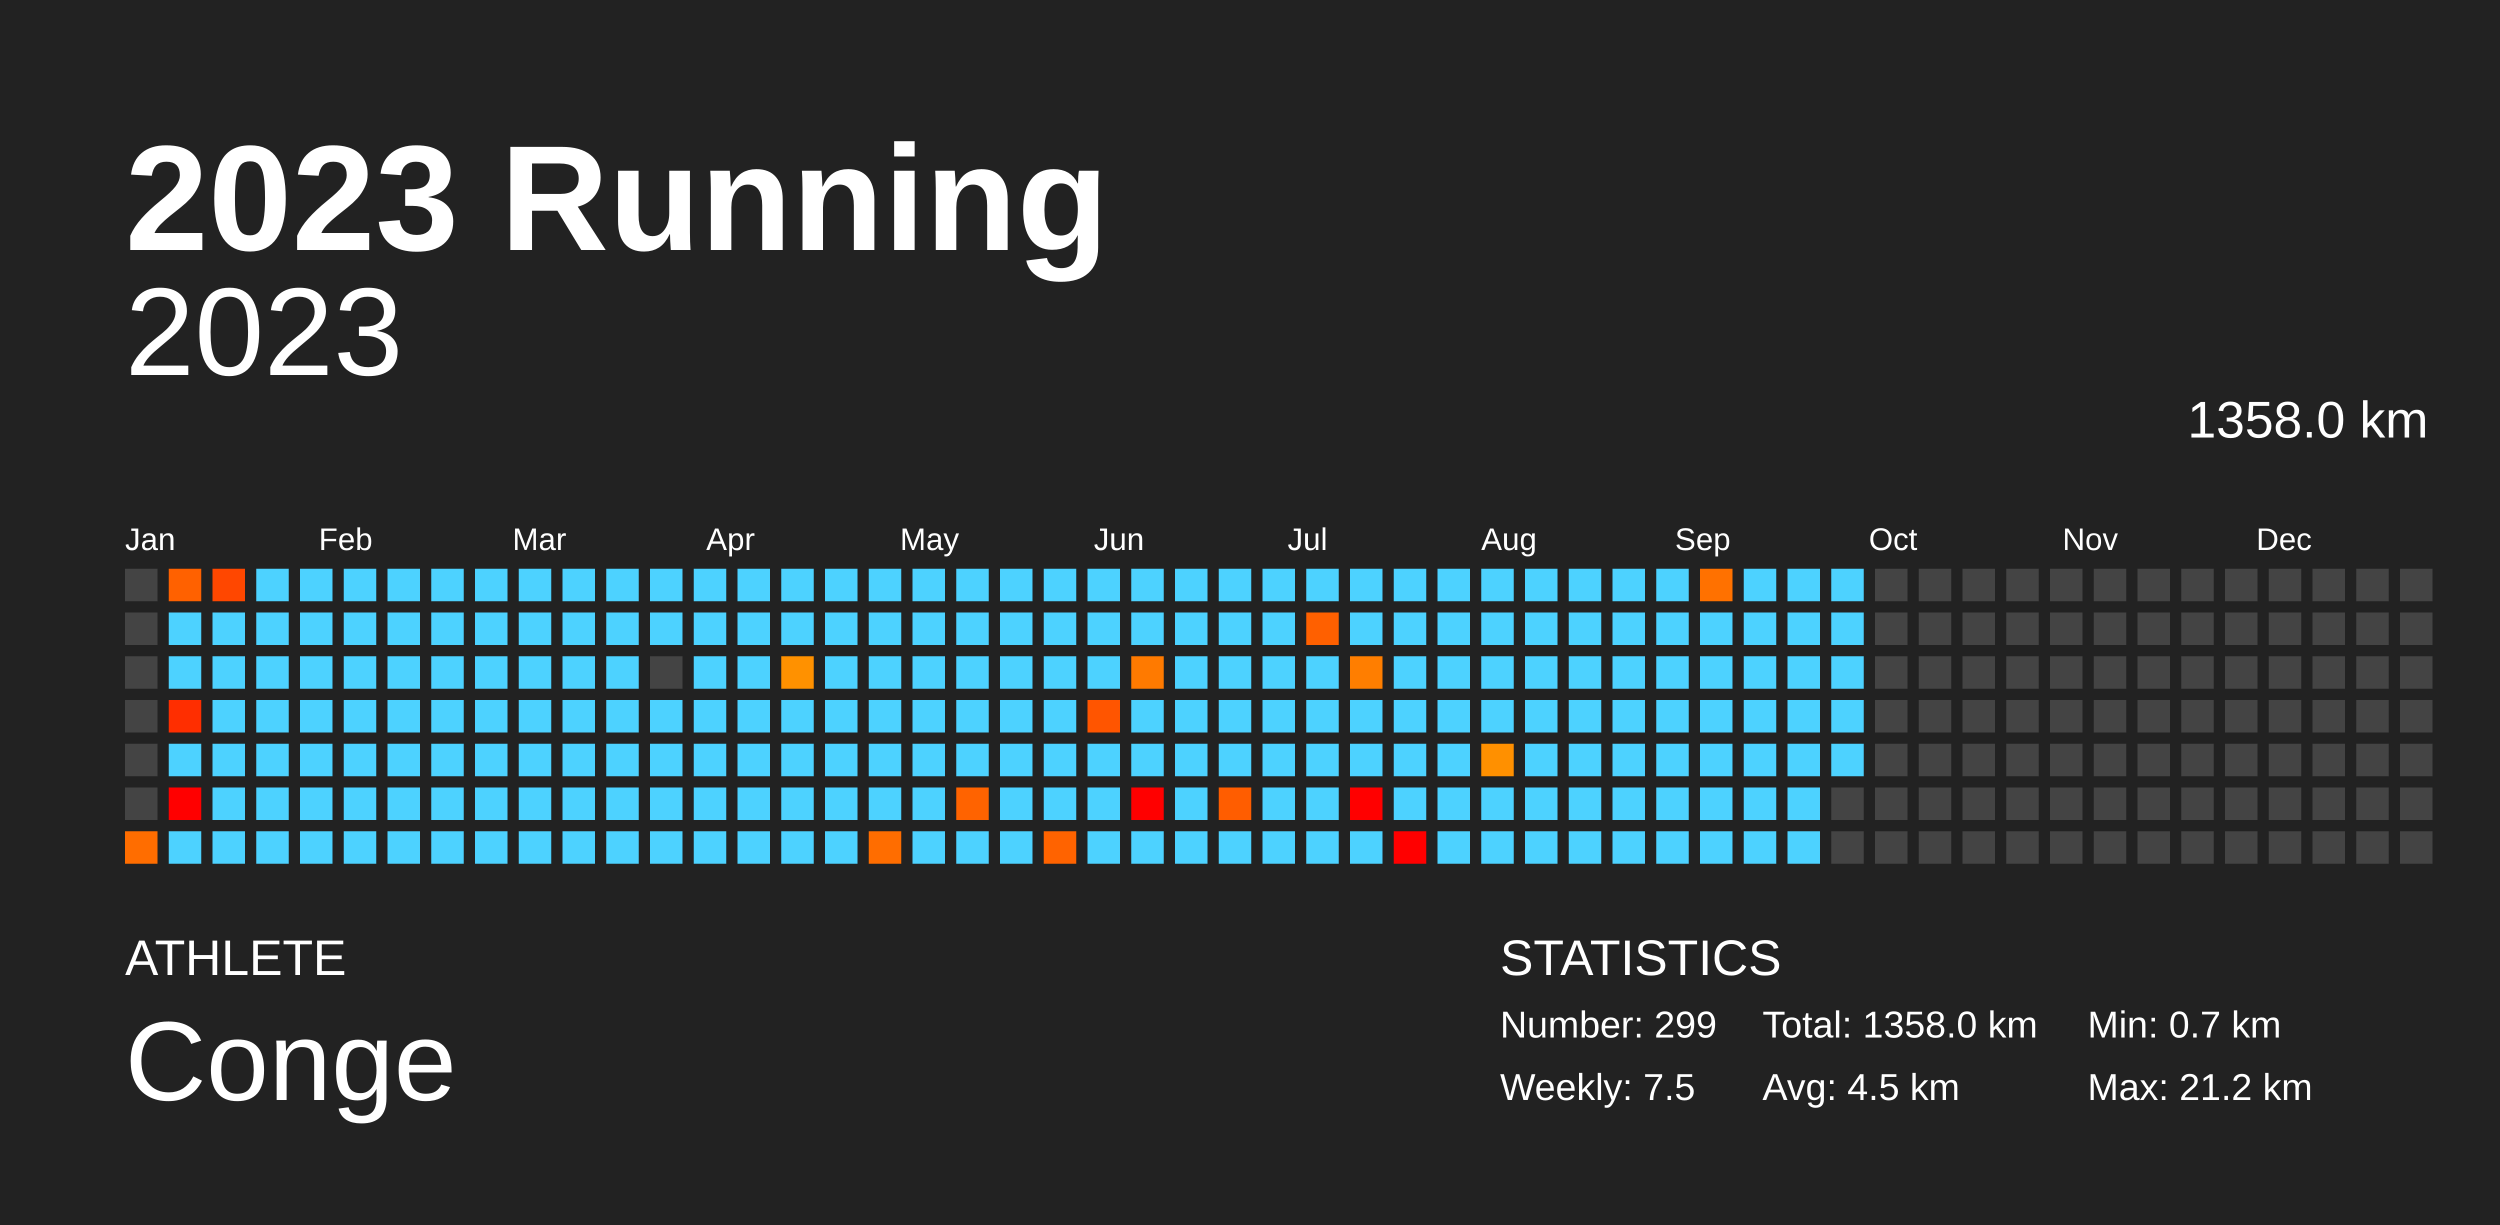
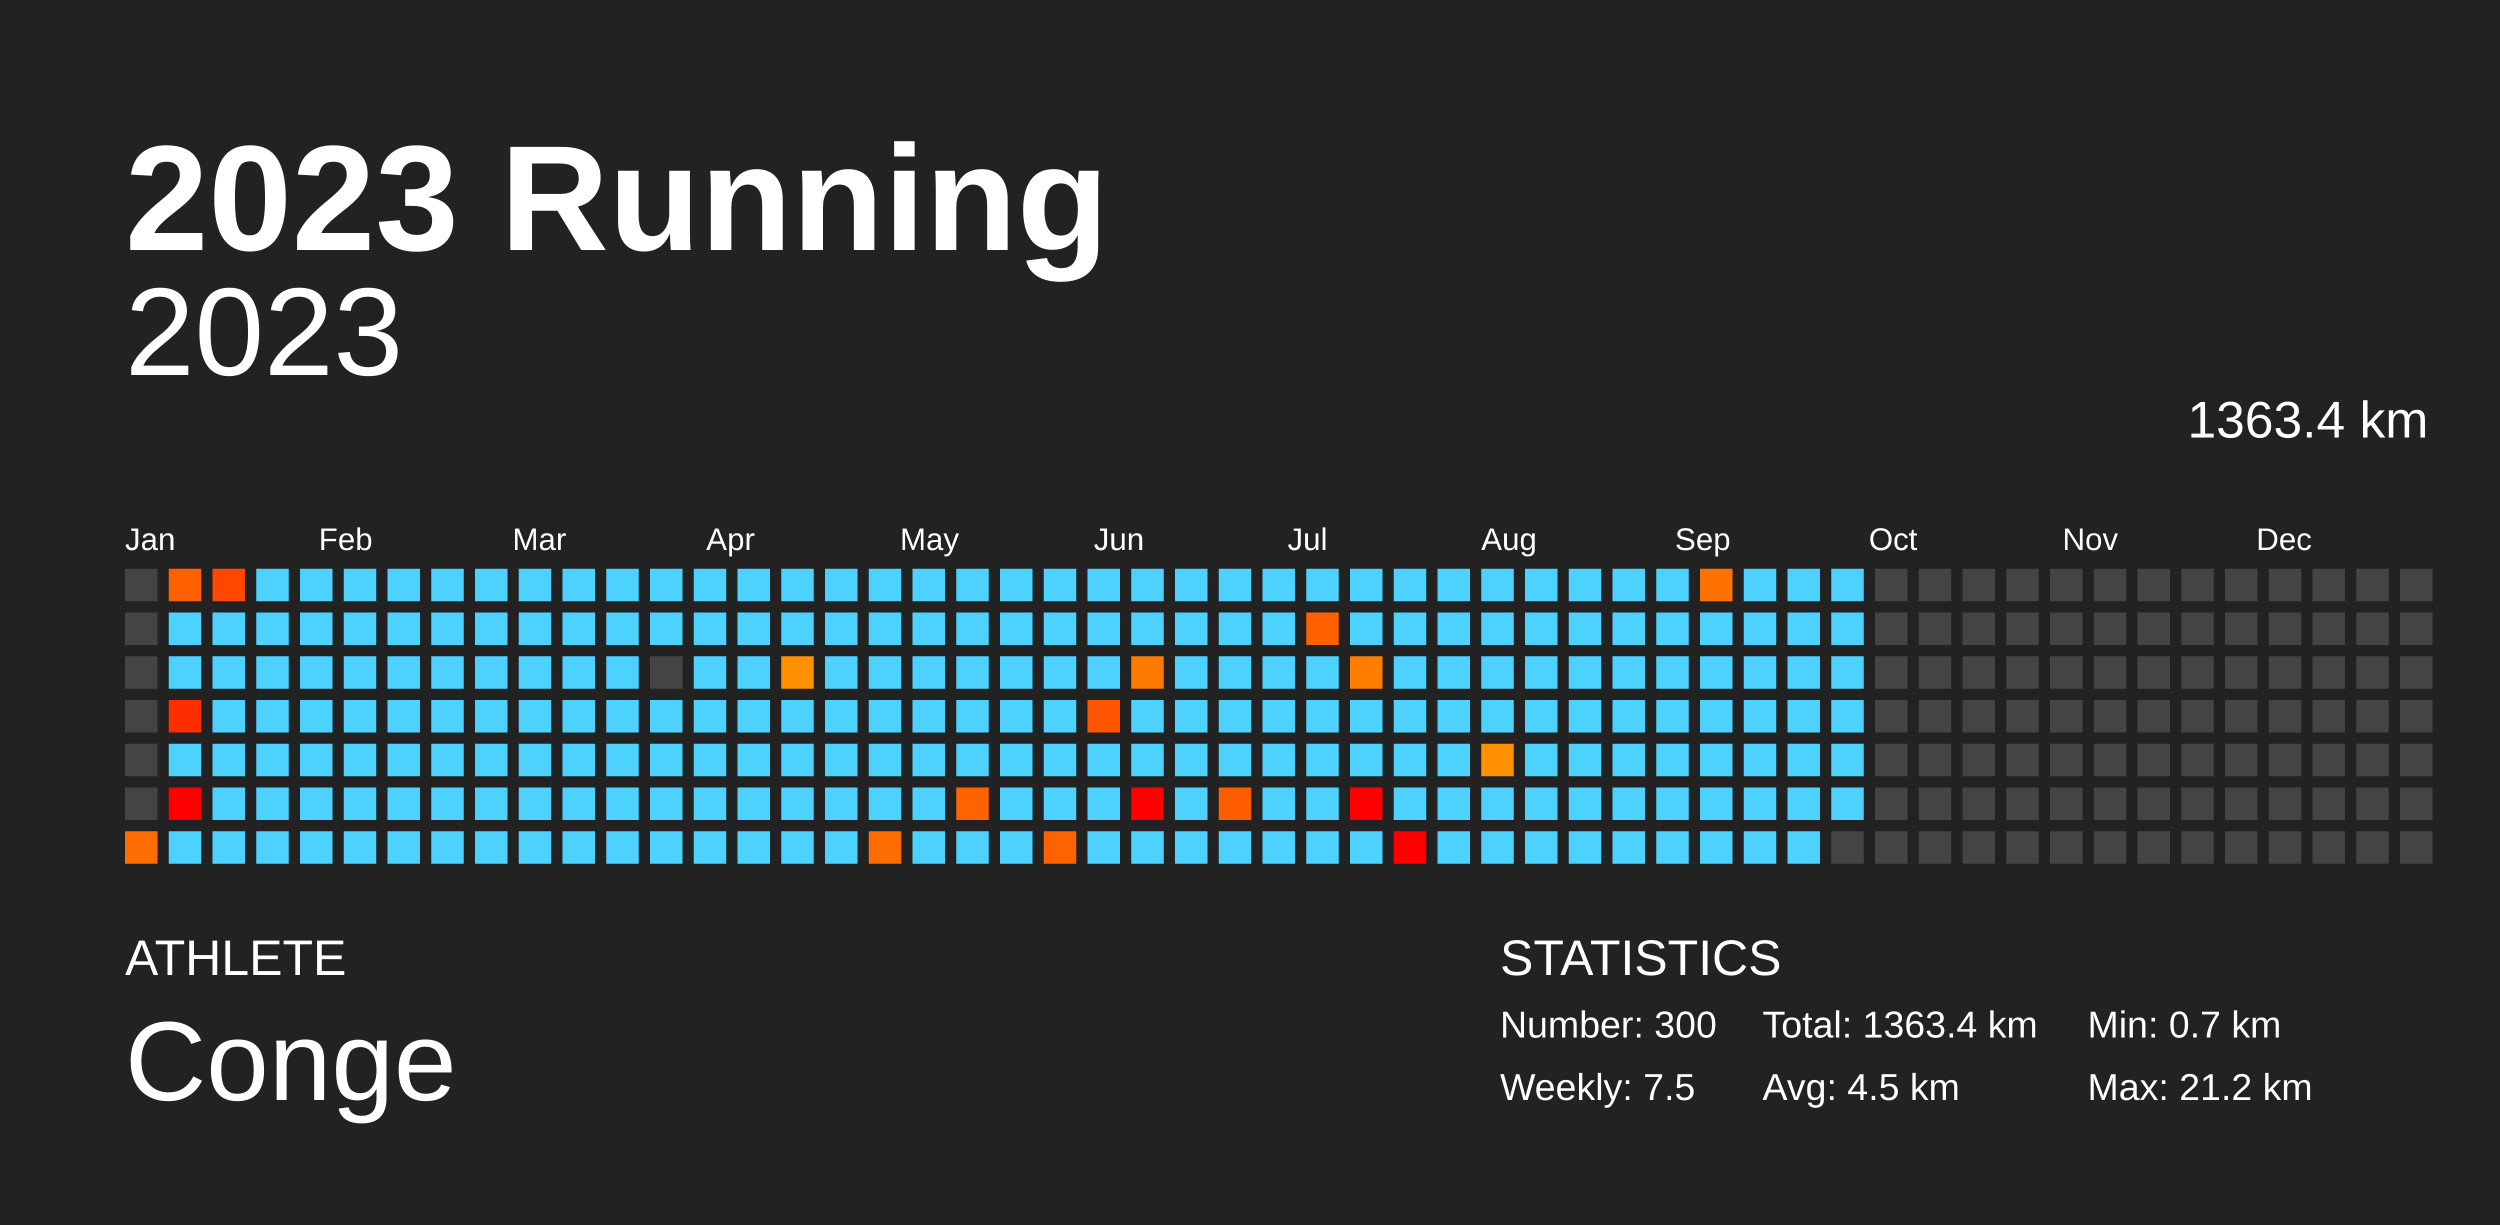
<svg xmlns="http://www.w3.org/2000/svg" baseProfile="full" height="98mm" version="1.1" viewBox="0,0,200,98" width="200mm">
  <defs />
  <rect fill="#222222" height="98" width="200" x="0" y="0" />
  <text fill="#FFFFFF" style="font-size:12px; font-family:Arial; font-weight:bold;" x="10" y="20">2023 Running</text>
  <text fill="#FFFFFF" style="font-size:4px; font-family:Arial" x="10" y="78">ATHLETE</text>
  <text fill="#FFFFFF" style="font-size:9px; font-family:Arial" x="10" y="88">Conge</text>
  <text fill="#FFFFFF" style="font-size:4px; font-family:Arial" x="120" y="78">STATISTICS</text>
-   <text fill="#FFFFFF" style="font-size:3px; font-family:Arial" x="120" y="83">Number: 299</text>
+   <text fill="#FFFFFF" style="font-size:3px; font-family:Arial" x="120" y="83">Number: 300</text>
  <text fill="#FFFFFF" style="font-size:3px; font-family:Arial" x="120" y="88">Weekly: 7.5</text>
-   <text fill="#FFFFFF" style="font-size:3px; font-family:Arial" x="141" y="83">Total: 1358.0 km</text>
+   <text fill="#FFFFFF" style="font-size:3px; font-family:Arial" x="141" y="83">Total: 1363.4 km</text>
  <text fill="#FFFFFF" style="font-size:3px; font-family:Arial" x="141" y="88">Avg: 4.5 km</text>
  <text fill="#FFFFFF" style="font-size:3px; font-family:Arial" x="167" y="83">Min: 0.7 km</text>
  <text fill="#FFFFFF" style="font-size:3px; font-family:Arial" x="167" y="88">Max: 21.2 km</text>
  <text alignment-baseline="hanging" fill="#FFFFFF" style="font-size:10.0px; font-family:Arial;" x="10" y="30">2023</text>
-   <text alignment-baseline="hanging" fill="#FFFFFF" style="font-size:4.125px; font-family:Arial;" x="175" y="35">1358.0 km</text>
+   <text alignment-baseline="hanging" fill="#FFFFFF" style="font-size:4.125px; font-family:Arial;" x="175" y="35">1363.4 km</text>
  <text fill="#FFFFFF" style="font-size:2.5px; font-family:Arial" x="10.0" y="44">Jan</text>
  <text fill="#FFFFFF" style="font-size:2.5px; font-family:Arial" x="25.5" y="44">Feb</text>
  <text fill="#FFFFFF" style="font-size:2.5px; font-family:Arial" x="41.0" y="44">Mar</text>
  <text fill="#FFFFFF" style="font-size:2.5px; font-family:Arial" x="56.5" y="44">Apr</text>
  <text fill="#FFFFFF" style="font-size:2.5px; font-family:Arial" x="72.0" y="44">May</text>
  <text fill="#FFFFFF" style="font-size:2.5px; font-family:Arial" x="87.5" y="44">Jun</text>
  <text fill="#FFFFFF" style="font-size:2.5px; font-family:Arial" x="103.0" y="44">Jul</text>
  <text fill="#FFFFFF" style="font-size:2.5px; font-family:Arial" x="118.5" y="44">Aug</text>
  <text fill="#FFFFFF" style="font-size:2.5px; font-family:Arial" x="134.0" y="44">Sep</text>
  <text fill="#FFFFFF" style="font-size:2.5px; font-family:Arial" x="149.5" y="44">Oct</text>
  <text fill="#FFFFFF" style="font-size:2.5px; font-family:Arial" x="165.0" y="44">Nov</text>
  <text fill="#FFFFFF" style="font-size:2.5px; font-family:Arial" x="180.5" y="44">Dec</text>
  <rect fill="#444444" height="2.6" width="2.6" x="10.0" y="45.5" />
  <rect fill="#444444" height="2.6" width="2.6" x="10.0" y="49.0" />
  <rect fill="#444444" height="2.6" width="2.6" x="10.0" y="52.5" />
  <rect fill="#444444" height="2.6" width="2.6" x="10.0" y="56.0" />
  <rect fill="#444444" height="2.6" width="2.6" x="10.0" y="59.5" />
  <rect fill="#444444" height="2.6" width="2.6" x="10.0" y="63.0" />
  <rect fill="#ff6d00" height="2.6" width="2.6" x="10.0" y="66.5" />
  <rect fill="#ff6100" height="2.6" width="2.6" x="13.5" y="45.5" />
  <rect fill="#4dd2ff" height="2.6" width="2.6" x="13.5" y="49.0" />
  <rect fill="#4dd2ff" height="2.6" width="2.6" x="13.5" y="52.5" />
  <rect fill="#ff2e00" height="2.6" width="2.6" x="13.5" y="56.0" />
  <rect fill="#4dd2ff" height="2.6" width="2.6" x="13.5" y="59.5" />
  <rect fill="red" height="2.6" width="2.6" x="13.5" y="63.0" />
  <rect fill="#4dd2ff" height="2.6" width="2.6" x="13.5" y="66.5" />
  <rect fill="#ff4700" height="2.6" width="2.6" x="17.0" y="45.5" />
  <rect fill="#4dd2ff" height="2.6" width="2.6" x="17.0" y="49.0" />
  <rect fill="#4dd2ff" height="2.6" width="2.6" x="17.0" y="52.5" />
  <rect fill="#4dd2ff" height="2.6" width="2.6" x="17.0" y="56.0" />
  <rect fill="#4dd2ff" height="2.6" width="2.6" x="17.0" y="59.5" />
  <rect fill="#4dd2ff" height="2.6" width="2.6" x="17.0" y="63.0" />
  <rect fill="#4dd2ff" height="2.6" width="2.6" x="17.0" y="66.5" />
  <rect fill="#4dd2ff" height="2.6" width="2.6" x="20.5" y="45.5" />
  <rect fill="#4dd2ff" height="2.6" width="2.6" x="20.5" y="49.0" />
  <rect fill="#4dd2ff" height="2.6" width="2.6" x="20.5" y="52.5" />
  <rect fill="#4dd2ff" height="2.6" width="2.6" x="20.5" y="56.0" />
  <rect fill="#4dd2ff" height="2.6" width="2.6" x="20.5" y="59.5" />
  <rect fill="#4dd2ff" height="2.6" width="2.6" x="20.5" y="63.0" />
  <rect fill="#4dd2ff" height="2.6" width="2.6" x="20.5" y="66.5" />
  <rect fill="#4dd2ff" height="2.6" width="2.6" x="24.0" y="45.5" />
  <rect fill="#4dd2ff" height="2.6" width="2.6" x="24.0" y="49.0" />
  <rect fill="#4dd2ff" height="2.6" width="2.6" x="24.0" y="52.5" />
  <rect fill="#4dd2ff" height="2.6" width="2.6" x="24.0" y="56.0" />
  <rect fill="#4dd2ff" height="2.6" width="2.6" x="24.0" y="59.5" />
  <rect fill="#4dd2ff" height="2.6" width="2.6" x="24.0" y="63.0" />
  <rect fill="#4dd2ff" height="2.6" width="2.6" x="24.0" y="66.5" />
  <rect fill="#4dd2ff" height="2.6" width="2.6" x="27.5" y="45.5" />
  <rect fill="#4dd2ff" height="2.6" width="2.6" x="27.5" y="49.0" />
  <rect fill="#4dd2ff" height="2.6" width="2.6" x="27.5" y="52.5" />
  <rect fill="#4dd2ff" height="2.6" width="2.6" x="27.5" y="56.0" />
  <rect fill="#4dd2ff" height="2.6" width="2.6" x="27.5" y="59.5" />
  <rect fill="#4dd2ff" height="2.6" width="2.6" x="27.5" y="63.0" />
  <rect fill="#4dd2ff" height="2.6" width="2.6" x="27.5" y="66.5" />
  <rect fill="#4dd2ff" height="2.6" width="2.6" x="31.0" y="45.5" />
  <rect fill="#4dd2ff" height="2.6" width="2.6" x="31.0" y="49.0" />
  <rect fill="#4dd2ff" height="2.6" width="2.6" x="31.0" y="52.5" />
  <rect fill="#4dd2ff" height="2.6" width="2.6" x="31.0" y="56.0" />
  <rect fill="#4dd2ff" height="2.6" width="2.6" x="31.0" y="59.5" />
  <rect fill="#4dd2ff" height="2.6" width="2.6" x="31.0" y="63.0" />
  <rect fill="#4dd2ff" height="2.6" width="2.6" x="31.0" y="66.5" />
  <rect fill="#4dd2ff" height="2.6" width="2.6" x="34.5" y="45.5" />
  <rect fill="#4dd2ff" height="2.6" width="2.6" x="34.5" y="49.0" />
  <rect fill="#4dd2ff" height="2.6" width="2.6" x="34.5" y="52.5" />
  <rect fill="#4dd2ff" height="2.6" width="2.6" x="34.5" y="56.0" />
  <rect fill="#4dd2ff" height="2.6" width="2.6" x="34.5" y="59.5" />
  <rect fill="#4dd2ff" height="2.6" width="2.6" x="34.5" y="63.0" />
  <rect fill="#4dd2ff" height="2.6" width="2.6" x="34.5" y="66.5" />
  <rect fill="#4dd2ff" height="2.6" width="2.6" x="38.0" y="45.5" />
  <rect fill="#4dd2ff" height="2.6" width="2.6" x="38.0" y="49.0" />
  <rect fill="#4dd2ff" height="2.6" width="2.6" x="38.0" y="52.5" />
  <rect fill="#4dd2ff" height="2.6" width="2.6" x="38.0" y="56.0" />
  <rect fill="#4dd2ff" height="2.6" width="2.6" x="38.0" y="59.5" />
  <rect fill="#4dd2ff" height="2.6" width="2.6" x="38.0" y="63.0" />
  <rect fill="#4dd2ff" height="2.6" width="2.6" x="38.0" y="66.5" />
  <rect fill="#4dd2ff" height="2.6" width="2.6" x="41.5" y="45.5" />
  <rect fill="#4dd2ff" height="2.6" width="2.6" x="41.5" y="49.0" />
  <rect fill="#4dd2ff" height="2.6" width="2.6" x="41.5" y="52.5" />
  <rect fill="#4dd2ff" height="2.6" width="2.6" x="41.5" y="56.0" />
  <rect fill="#4dd2ff" height="2.6" width="2.6" x="41.5" y="59.5" />
  <rect fill="#4dd2ff" height="2.6" width="2.6" x="41.5" y="63.0" />
  <rect fill="#4dd2ff" height="2.6" width="2.6" x="41.5" y="66.5" />
  <rect fill="#4dd2ff" height="2.6" width="2.6" x="45.0" y="45.5" />
  <rect fill="#4dd2ff" height="2.6" width="2.6" x="45.0" y="49.0" />
  <rect fill="#4dd2ff" height="2.6" width="2.6" x="45.0" y="52.5" />
  <rect fill="#4dd2ff" height="2.6" width="2.6" x="45.0" y="56.0" />
  <rect fill="#4dd2ff" height="2.6" width="2.6" x="45.0" y="59.5" />
  <rect fill="#4dd2ff" height="2.6" width="2.6" x="45.0" y="63.0" />
  <rect fill="#4dd2ff" height="2.6" width="2.6" x="45.0" y="66.5" />
  <rect fill="#4dd2ff" height="2.6" width="2.6" x="48.5" y="45.5" />
  <rect fill="#4dd2ff" height="2.6" width="2.6" x="48.5" y="49.0" />
  <rect fill="#4dd2ff" height="2.6" width="2.6" x="48.5" y="52.5" />
  <rect fill="#4dd2ff" height="2.6" width="2.6" x="48.5" y="56.0" />
  <rect fill="#4dd2ff" height="2.6" width="2.6" x="48.5" y="59.5" />
  <rect fill="#4dd2ff" height="2.6" width="2.6" x="48.5" y="63.0" />
  <rect fill="#4dd2ff" height="2.6" width="2.6" x="48.5" y="66.5" />
  <rect fill="#4dd2ff" height="2.6" width="2.6" x="52.0" y="45.5" />
  <rect fill="#4dd2ff" height="2.6" width="2.6" x="52.0" y="49.0" />
  <rect fill="#444444" height="2.6" width="2.6" x="52.0" y="52.5" />
  <rect fill="#4dd2ff" height="2.6" width="2.6" x="52.0" y="56.0" />
  <rect fill="#4dd2ff" height="2.6" width="2.6" x="52.0" y="59.5" />
  <rect fill="#4dd2ff" height="2.6" width="2.6" x="52.0" y="63.0" />
  <rect fill="#4dd2ff" height="2.6" width="2.6" x="52.0" y="66.5" />
  <rect fill="#4dd2ff" height="2.6" width="2.6" x="55.5" y="45.5" />
  <rect fill="#4dd2ff" height="2.6" width="2.6" x="55.5" y="49.0" />
  <rect fill="#4dd2ff" height="2.6" width="2.6" x="55.5" y="52.5" />
  <rect fill="#4dd2ff" height="2.6" width="2.6" x="55.5" y="56.0" />
  <rect fill="#4dd2ff" height="2.6" width="2.6" x="55.5" y="59.5" />
  <rect fill="#4dd2ff" height="2.6" width="2.6" x="55.5" y="63.0" />
  <rect fill="#4dd2ff" height="2.6" width="2.6" x="55.5" y="66.5" />
  <rect fill="#4dd2ff" height="2.6" width="2.6" x="59.0" y="45.5" />
  <rect fill="#4dd2ff" height="2.6" width="2.6" x="59.0" y="49.0" />
  <rect fill="#4dd2ff" height="2.6" width="2.6" x="59.0" y="52.5" />
  <rect fill="#4dd2ff" height="2.6" width="2.6" x="59.0" y="56.0" />
  <rect fill="#4dd2ff" height="2.6" width="2.6" x="59.0" y="59.5" />
  <rect fill="#4dd2ff" height="2.6" width="2.6" x="59.0" y="63.0" />
  <rect fill="#4dd2ff" height="2.6" width="2.6" x="59.0" y="66.5" />
  <rect fill="#4dd2ff" height="2.6" width="2.6" x="62.5" y="45.5" />
  <rect fill="#4dd2ff" height="2.6" width="2.6" x="62.5" y="49.0" />
  <rect fill="#ff9100" height="2.6" width="2.6" x="62.5" y="52.5" />
  <rect fill="#4dd2ff" height="2.6" width="2.6" x="62.5" y="56.0" />
  <rect fill="#4dd2ff" height="2.6" width="2.6" x="62.5" y="59.5" />
  <rect fill="#4dd2ff" height="2.6" width="2.6" x="62.5" y="63.0" />
  <rect fill="#4dd2ff" height="2.6" width="2.6" x="62.5" y="66.5" />
  <rect fill="#4dd2ff" height="2.6" width="2.6" x="66.0" y="45.5" />
  <rect fill="#4dd2ff" height="2.6" width="2.6" x="66.0" y="49.0" />
  <rect fill="#4dd2ff" height="2.6" width="2.6" x="66.0" y="52.5" />
  <rect fill="#4dd2ff" height="2.6" width="2.6" x="66.0" y="56.0" />
  <rect fill="#4dd2ff" height="2.6" width="2.6" x="66.0" y="59.5" />
  <rect fill="#4dd2ff" height="2.6" width="2.6" x="66.0" y="63.0" />
  <rect fill="#4dd2ff" height="2.6" width="2.6" x="66.0" y="66.5" />
  <rect fill="#4dd2ff" height="2.6" width="2.6" x="69.5" y="45.5" />
  <rect fill="#4dd2ff" height="2.6" width="2.6" x="69.5" y="49.0" />
  <rect fill="#4dd2ff" height="2.6" width="2.6" x="69.5" y="52.5" />
  <rect fill="#4dd2ff" height="2.6" width="2.6" x="69.5" y="56.0" />
  <rect fill="#4dd2ff" height="2.6" width="2.6" x="69.5" y="59.5" />
  <rect fill="#4dd2ff" height="2.6" width="2.6" x="69.5" y="63.0" />
  <rect fill="#ff6d00" height="2.6" width="2.6" x="69.5" y="66.5" />
  <rect fill="#4dd2ff" height="2.6" width="2.6" x="73.0" y="45.5" />
  <rect fill="#4dd2ff" height="2.6" width="2.6" x="73.0" y="49.0" />
  <rect fill="#4dd2ff" height="2.6" width="2.6" x="73.0" y="52.5" />
  <rect fill="#4dd2ff" height="2.6" width="2.6" x="73.0" y="56.0" />
  <rect fill="#4dd2ff" height="2.6" width="2.6" x="73.0" y="59.5" />
  <rect fill="#4dd2ff" height="2.6" width="2.6" x="73.0" y="63.0" />
  <rect fill="#4dd2ff" height="2.6" width="2.6" x="73.0" y="66.5" />
  <rect fill="#4dd2ff" height="2.6" width="2.6" x="76.5" y="45.5" />
  <rect fill="#4dd2ff" height="2.6" width="2.6" x="76.5" y="49.0" />
  <rect fill="#4dd2ff" height="2.6" width="2.6" x="76.5" y="52.5" />
  <rect fill="#4dd2ff" height="2.6" width="2.6" x="76.5" y="56.0" />
  <rect fill="#4dd2ff" height="2.6" width="2.6" x="76.5" y="59.5" />
  <rect fill="#ff6300" height="2.6" width="2.6" x="76.5" y="63.0" />
  <rect fill="#4dd2ff" height="2.6" width="2.6" x="76.5" y="66.5" />
  <rect fill="#4dd2ff" height="2.6" width="2.6" x="80.0" y="45.5" />
  <rect fill="#4dd2ff" height="2.6" width="2.6" x="80.0" y="49.0" />
  <rect fill="#4dd2ff" height="2.6" width="2.6" x="80.0" y="52.5" />
  <rect fill="#4dd2ff" height="2.6" width="2.6" x="80.0" y="56.0" />
  <rect fill="#4dd2ff" height="2.6" width="2.6" x="80.0" y="59.5" />
  <rect fill="#4dd2ff" height="2.6" width="2.6" x="80.0" y="63.0" />
  <rect fill="#4dd2ff" height="2.6" width="2.6" x="80.0" y="66.5" />
  <rect fill="#4dd2ff" height="2.6" width="2.6" x="83.5" y="45.5" />
  <rect fill="#4dd2ff" height="2.6" width="2.6" x="83.5" y="49.0" />
  <rect fill="#4dd2ff" height="2.6" width="2.6" x="83.5" y="52.5" />
  <rect fill="#4dd2ff" height="2.6" width="2.6" x="83.5" y="56.0" />
  <rect fill="#4dd2ff" height="2.6" width="2.6" x="83.5" y="59.5" />
  <rect fill="#4dd2ff" height="2.6" width="2.6" x="83.5" y="63.0" />
  <rect fill="#ff6300" height="2.6" width="2.6" x="83.5" y="66.5" />
  <rect fill="#4dd2ff" height="2.6" width="2.6" x="87.0" y="45.5" />
  <rect fill="#4dd2ff" height="2.6" width="2.6" x="87.0" y="49.0" />
  <rect fill="#4dd2ff" height="2.6" width="2.6" x="87.0" y="52.5" />
  <rect fill="#ff5500" height="2.6" width="2.6" x="87.0" y="56.0" />
  <rect fill="#4dd2ff" height="2.6" width="2.6" x="87.0" y="59.5" />
  <rect fill="#4dd2ff" height="2.6" width="2.6" x="87.0" y="63.0" />
  <rect fill="#4dd2ff" height="2.6" width="2.6" x="87.0" y="66.5" />
  <rect fill="#4dd2ff" height="2.6" width="2.6" x="90.5" y="45.5" />
  <rect fill="#4dd2ff" height="2.6" width="2.6" x="90.5" y="49.0" />
  <rect fill="#ff7a00" height="2.6" width="2.6" x="90.5" y="52.5" />
  <rect fill="#4dd2ff" height="2.6" width="2.6" x="90.5" y="56.0" />
  <rect fill="#4dd2ff" height="2.6" width="2.6" x="90.5" y="59.5" />
  <rect fill="red" height="2.6" width="2.6" x="90.5" y="63.0" />
  <rect fill="#4dd2ff" height="2.6" width="2.6" x="90.5" y="66.5" />
  <rect fill="#4dd2ff" height="2.6" width="2.6" x="94.0" y="45.5" />
  <rect fill="#4dd2ff" height="2.6" width="2.6" x="94.0" y="49.0" />
  <rect fill="#4dd2ff" height="2.6" width="2.6" x="94.0" y="52.5" />
  <rect fill="#4dd2ff" height="2.6" width="2.6" x="94.0" y="56.0" />
  <rect fill="#4dd2ff" height="2.6" width="2.6" x="94.0" y="59.5" />
  <rect fill="#4dd2ff" height="2.6" width="2.6" x="94.0" y="63.0" />
  <rect fill="#4dd2ff" height="2.6" width="2.6" x="94.0" y="66.5" />
  <rect fill="#4dd2ff" height="2.6" width="2.6" x="97.5" y="45.5" />
  <rect fill="#4dd2ff" height="2.6" width="2.6" x="97.5" y="49.0" />
  <rect fill="#4dd2ff" height="2.6" width="2.6" x="97.5" y="52.5" />
  <rect fill="#4dd2ff" height="2.6" width="2.6" x="97.5" y="56.0" />
  <rect fill="#4dd2ff" height="2.6" width="2.6" x="97.5" y="59.5" />
  <rect fill="#ff5d00" height="2.6" width="2.6" x="97.5" y="63.0" />
  <rect fill="#4dd2ff" height="2.6" width="2.6" x="97.5" y="66.5" />
  <rect fill="#4dd2ff" height="2.6" width="2.6" x="101.0" y="45.5" />
  <rect fill="#4dd2ff" height="2.6" width="2.6" x="101.0" y="49.0" />
  <rect fill="#4dd2ff" height="2.6" width="2.6" x="101.0" y="52.5" />
  <rect fill="#4dd2ff" height="2.6" width="2.6" x="101.0" y="56.0" />
  <rect fill="#4dd2ff" height="2.6" width="2.6" x="101.0" y="59.5" />
  <rect fill="#4dd2ff" height="2.6" width="2.6" x="101.0" y="63.0" />
  <rect fill="#4dd2ff" height="2.6" width="2.6" x="101.0" y="66.5" />
  <rect fill="#4dd2ff" height="2.6" width="2.6" x="104.5" y="45.5" />
  <rect fill="#ff6000" height="2.6" width="2.6" x="104.5" y="49.0" />
  <rect fill="#4dd2ff" height="2.6" width="2.6" x="104.5" y="52.5" />
  <rect fill="#4dd2ff" height="2.6" width="2.6" x="104.5" y="56.0" />
  <rect fill="#4dd2ff" height="2.6" width="2.6" x="104.5" y="59.5" />
  <rect fill="#4dd2ff" height="2.6" width="2.6" x="104.5" y="63.0" />
  <rect fill="#4dd2ff" height="2.6" width="2.6" x="104.5" y="66.5" />
  <rect fill="#4dd2ff" height="2.6" width="2.6" x="108.0" y="45.5" />
  <rect fill="#4dd2ff" height="2.6" width="2.6" x="108.0" y="49.0" />
  <rect fill="#ff7e00" height="2.6" width="2.6" x="108.0" y="52.5" />
  <rect fill="#4dd2ff" height="2.6" width="2.6" x="108.0" y="56.0" />
  <rect fill="#4dd2ff" height="2.6" width="2.6" x="108.0" y="59.5" />
  <rect fill="red" height="2.6" width="2.6" x="108.0" y="63.0" />
  <rect fill="#4dd2ff" height="2.6" width="2.6" x="108.0" y="66.5" />
  <rect fill="#4dd2ff" height="2.6" width="2.6" x="111.5" y="45.5" />
  <rect fill="#4dd2ff" height="2.6" width="2.6" x="111.5" y="49.0" />
  <rect fill="#4dd2ff" height="2.6" width="2.6" x="111.5" y="52.5" />
  <rect fill="#4dd2ff" height="2.6" width="2.6" x="111.5" y="56.0" />
  <rect fill="#4dd2ff" height="2.6" width="2.6" x="111.5" y="59.5" />
  <rect fill="#4dd2ff" height="2.6" width="2.6" x="111.5" y="63.0" />
  <rect fill="red" height="2.6" width="2.6" x="111.5" y="66.5" />
  <rect fill="#4dd2ff" height="2.6" width="2.6" x="115.0" y="45.5" />
  <rect fill="#4dd2ff" height="2.6" width="2.6" x="115.0" y="49.0" />
  <rect fill="#4dd2ff" height="2.6" width="2.6" x="115.0" y="52.5" />
  <rect fill="#4dd2ff" height="2.6" width="2.6" x="115.0" y="56.0" />
  <rect fill="#4dd2ff" height="2.6" width="2.6" x="115.0" y="59.5" />
  <rect fill="#4dd2ff" height="2.6" width="2.6" x="115.0" y="63.0" />
  <rect fill="#4dd2ff" height="2.6" width="2.6" x="115.0" y="66.5" />
  <rect fill="#4dd2ff" height="2.6" width="2.6" x="118.5" y="45.5" />
  <rect fill="#4dd2ff" height="2.6" width="2.6" x="118.5" y="49.0" />
  <rect fill="#4dd2ff" height="2.6" width="2.6" x="118.5" y="52.5" />
  <rect fill="#4dd2ff" height="2.6" width="2.6" x="118.5" y="56.0" />
  <rect fill="#ff9000" height="2.6" width="2.6" x="118.5" y="59.5" />
  <rect fill="#4dd2ff" height="2.6" width="2.6" x="118.5" y="63.0" />
  <rect fill="#4dd2ff" height="2.6" width="2.6" x="118.5" y="66.5" />
  <rect fill="#4dd2ff" height="2.6" width="2.6" x="122.0" y="45.5" />
  <rect fill="#4dd2ff" height="2.6" width="2.6" x="122.0" y="49.0" />
  <rect fill="#4dd2ff" height="2.6" width="2.6" x="122.0" y="52.5" />
  <rect fill="#4dd2ff" height="2.6" width="2.6" x="122.0" y="56.0" />
  <rect fill="#4dd2ff" height="2.6" width="2.6" x="122.0" y="59.5" />
  <rect fill="#4dd2ff" height="2.6" width="2.6" x="122.0" y="63.0" />
  <rect fill="#4dd2ff" height="2.6" width="2.6" x="122.0" y="66.5" />
  <rect fill="#4dd2ff" height="2.6" width="2.6" x="125.5" y="45.5" />
  <rect fill="#4dd2ff" height="2.6" width="2.6" x="125.5" y="49.0" />
  <rect fill="#4dd2ff" height="2.6" width="2.6" x="125.5" y="52.5" />
  <rect fill="#4dd2ff" height="2.6" width="2.6" x="125.5" y="56.0" />
  <rect fill="#4dd2ff" height="2.6" width="2.6" x="125.5" y="59.5" />
  <rect fill="#4dd2ff" height="2.6" width="2.6" x="125.5" y="63.0" />
  <rect fill="#4dd2ff" height="2.6" width="2.6" x="125.5" y="66.5" />
  <rect fill="#4dd2ff" height="2.6" width="2.6" x="129.0" y="45.5" />
  <rect fill="#4dd2ff" height="2.6" width="2.6" x="129.0" y="49.0" />
  <rect fill="#4dd2ff" height="2.6" width="2.6" x="129.0" y="52.5" />
  <rect fill="#4dd2ff" height="2.6" width="2.6" x="129.0" y="56.0" />
  <rect fill="#4dd2ff" height="2.6" width="2.6" x="129.0" y="59.5" />
  <rect fill="#4dd2ff" height="2.6" width="2.6" x="129.0" y="63.0" />
  <rect fill="#4dd2ff" height="2.6" width="2.6" x="129.0" y="66.5" />
  <rect fill="#4dd2ff" height="2.6" width="2.6" x="132.5" y="45.5" />
  <rect fill="#4dd2ff" height="2.6" width="2.6" x="132.5" y="49.0" />
  <rect fill="#4dd2ff" height="2.6" width="2.6" x="132.5" y="52.5" />
  <rect fill="#4dd2ff" height="2.6" width="2.6" x="132.5" y="56.0" />
  <rect fill="#4dd2ff" height="2.6" width="2.6" x="132.5" y="59.5" />
  <rect fill="#4dd2ff" height="2.6" width="2.6" x="132.5" y="63.0" />
  <rect fill="#4dd2ff" height="2.6" width="2.6" x="132.5" y="66.5" />
  <rect fill="#ff7100" height="2.6" width="2.6" x="136.0" y="45.5" />
  <rect fill="#4dd2ff" height="2.6" width="2.6" x="136.0" y="49.0" />
  <rect fill="#4dd2ff" height="2.6" width="2.6" x="136.0" y="52.5" />
  <rect fill="#4dd2ff" height="2.6" width="2.6" x="136.0" y="56.0" />
  <rect fill="#4dd2ff" height="2.6" width="2.6" x="136.0" y="59.5" />
  <rect fill="#4dd2ff" height="2.6" width="2.6" x="136.0" y="63.0" />
  <rect fill="#4dd2ff" height="2.6" width="2.6" x="136.0" y="66.5" />
  <rect fill="#4dd2ff" height="2.6" width="2.6" x="139.5" y="45.5" />
  <rect fill="#4dd2ff" height="2.6" width="2.6" x="139.5" y="49.0" />
  <rect fill="#4dd2ff" height="2.6" width="2.6" x="139.5" y="52.5" />
  <rect fill="#4dd2ff" height="2.6" width="2.6" x="139.5" y="56.0" />
  <rect fill="#4dd2ff" height="2.6" width="2.6" x="139.5" y="59.5" />
  <rect fill="#4dd2ff" height="2.6" width="2.6" x="139.5" y="63.0" />
  <rect fill="#4dd2ff" height="2.6" width="2.6" x="139.5" y="66.5" />
  <rect fill="#4dd2ff" height="2.6" width="2.6" x="143.0" y="45.5" />
  <rect fill="#4dd2ff" height="2.6" width="2.6" x="143.0" y="49.0" />
  <rect fill="#4dd2ff" height="2.6" width="2.6" x="143.0" y="52.5" />
  <rect fill="#4dd2ff" height="2.6" width="2.6" x="143.0" y="56.0" />
  <rect fill="#4dd2ff" height="2.6" width="2.6" x="143.0" y="59.5" />
  <rect fill="#4dd2ff" height="2.6" width="2.6" x="143.0" y="63.0" />
  <rect fill="#4dd2ff" height="2.6" width="2.6" x="143.0" y="66.5" />
  <rect fill="#4dd2ff" height="2.6" width="2.6" x="146.5" y="45.5" />
  <rect fill="#4dd2ff" height="2.6" width="2.6" x="146.5" y="49.0" />
  <rect fill="#4dd2ff" height="2.6" width="2.6" x="146.5" y="52.5" />
  <rect fill="#4dd2ff" height="2.6" width="2.6" x="146.5" y="56.0" />
  <rect fill="#4dd2ff" height="2.6" width="2.6" x="146.5" y="59.5" />
-   <rect fill="#444444" height="2.6" width="2.6" x="146.5" y="63.0" />
+   <rect fill="#4dd2ff" height="2.6" width="2.6" x="146.5" y="63.0" />
  <rect fill="#444444" height="2.6" width="2.6" x="146.5" y="66.5" />
  <rect fill="#444444" height="2.6" width="2.6" x="150.0" y="45.5" />
  <rect fill="#444444" height="2.6" width="2.6" x="150.0" y="49.0" />
  <rect fill="#444444" height="2.6" width="2.6" x="150.0" y="52.5" />
  <rect fill="#444444" height="2.6" width="2.6" x="150.0" y="56.0" />
  <rect fill="#444444" height="2.6" width="2.6" x="150.0" y="59.5" />
  <rect fill="#444444" height="2.6" width="2.6" x="150.0" y="63.0" />
  <rect fill="#444444" height="2.6" width="2.6" x="150.0" y="66.5" />
  <rect fill="#444444" height="2.6" width="2.6" x="153.5" y="45.5" />
  <rect fill="#444444" height="2.6" width="2.6" x="153.5" y="49.0" />
  <rect fill="#444444" height="2.6" width="2.6" x="153.5" y="52.5" />
  <rect fill="#444444" height="2.6" width="2.6" x="153.5" y="56.0" />
  <rect fill="#444444" height="2.6" width="2.6" x="153.5" y="59.5" />
  <rect fill="#444444" height="2.6" width="2.6" x="153.5" y="63.0" />
  <rect fill="#444444" height="2.6" width="2.6" x="153.5" y="66.5" />
  <rect fill="#444444" height="2.6" width="2.6" x="157.0" y="45.5" />
  <rect fill="#444444" height="2.6" width="2.6" x="157.0" y="49.0" />
  <rect fill="#444444" height="2.6" width="2.6" x="157.0" y="52.5" />
  <rect fill="#444444" height="2.6" width="2.6" x="157.0" y="56.0" />
  <rect fill="#444444" height="2.6" width="2.6" x="157.0" y="59.5" />
  <rect fill="#444444" height="2.6" width="2.6" x="157.0" y="63.0" />
  <rect fill="#444444" height="2.6" width="2.6" x="157.0" y="66.5" />
  <rect fill="#444444" height="2.6" width="2.6" x="160.5" y="45.5" />
  <rect fill="#444444" height="2.6" width="2.6" x="160.5" y="49.0" />
  <rect fill="#444444" height="2.6" width="2.6" x="160.5" y="52.5" />
  <rect fill="#444444" height="2.6" width="2.6" x="160.5" y="56.0" />
  <rect fill="#444444" height="2.6" width="2.6" x="160.5" y="59.5" />
  <rect fill="#444444" height="2.6" width="2.6" x="160.5" y="63.0" />
  <rect fill="#444444" height="2.6" width="2.6" x="160.5" y="66.5" />
  <rect fill="#444444" height="2.6" width="2.6" x="164.0" y="45.5" />
  <rect fill="#444444" height="2.6" width="2.6" x="164.0" y="49.0" />
  <rect fill="#444444" height="2.6" width="2.6" x="164.0" y="52.5" />
  <rect fill="#444444" height="2.6" width="2.6" x="164.0" y="56.0" />
  <rect fill="#444444" height="2.6" width="2.6" x="164.0" y="59.5" />
  <rect fill="#444444" height="2.6" width="2.6" x="164.0" y="63.0" />
  <rect fill="#444444" height="2.6" width="2.6" x="164.0" y="66.5" />
  <rect fill="#444444" height="2.6" width="2.6" x="167.5" y="45.5" />
  <rect fill="#444444" height="2.6" width="2.6" x="167.5" y="49.0" />
  <rect fill="#444444" height="2.6" width="2.6" x="167.5" y="52.5" />
  <rect fill="#444444" height="2.6" width="2.6" x="167.5" y="56.0" />
  <rect fill="#444444" height="2.6" width="2.6" x="167.5" y="59.5" />
  <rect fill="#444444" height="2.6" width="2.6" x="167.5" y="63.0" />
  <rect fill="#444444" height="2.6" width="2.6" x="167.5" y="66.5" />
  <rect fill="#444444" height="2.6" width="2.6" x="171.0" y="45.5" />
  <rect fill="#444444" height="2.6" width="2.6" x="171.0" y="49.0" />
  <rect fill="#444444" height="2.6" width="2.6" x="171.0" y="52.5" />
  <rect fill="#444444" height="2.6" width="2.6" x="171.0" y="56.0" />
  <rect fill="#444444" height="2.6" width="2.6" x="171.0" y="59.5" />
  <rect fill="#444444" height="2.6" width="2.6" x="171.0" y="63.0" />
  <rect fill="#444444" height="2.6" width="2.6" x="171.0" y="66.5" />
  <rect fill="#444444" height="2.6" width="2.6" x="174.5" y="45.5" />
  <rect fill="#444444" height="2.6" width="2.6" x="174.5" y="49.0" />
  <rect fill="#444444" height="2.6" width="2.6" x="174.5" y="52.5" />
  <rect fill="#444444" height="2.6" width="2.6" x="174.5" y="56.0" />
  <rect fill="#444444" height="2.6" width="2.6" x="174.5" y="59.5" />
  <rect fill="#444444" height="2.6" width="2.6" x="174.5" y="63.0" />
  <rect fill="#444444" height="2.6" width="2.6" x="174.5" y="66.5" />
  <rect fill="#444444" height="2.6" width="2.6" x="178.0" y="45.5" />
  <rect fill="#444444" height="2.6" width="2.6" x="178.0" y="49.0" />
  <rect fill="#444444" height="2.6" width="2.6" x="178.0" y="52.5" />
  <rect fill="#444444" height="2.6" width="2.6" x="178.0" y="56.0" />
  <rect fill="#444444" height="2.6" width="2.6" x="178.0" y="59.5" />
  <rect fill="#444444" height="2.6" width="2.6" x="178.0" y="63.0" />
  <rect fill="#444444" height="2.6" width="2.6" x="178.0" y="66.5" />
  <rect fill="#444444" height="2.6" width="2.6" x="181.5" y="45.5" />
  <rect fill="#444444" height="2.6" width="2.6" x="181.5" y="49.0" />
  <rect fill="#444444" height="2.6" width="2.6" x="181.5" y="52.5" />
  <rect fill="#444444" height="2.6" width="2.6" x="181.5" y="56.0" />
  <rect fill="#444444" height="2.6" width="2.6" x="181.5" y="59.5" />
  <rect fill="#444444" height="2.6" width="2.6" x="181.5" y="63.0" />
  <rect fill="#444444" height="2.6" width="2.6" x="181.5" y="66.5" />
  <rect fill="#444444" height="2.6" width="2.6" x="185.0" y="45.5" />
  <rect fill="#444444" height="2.6" width="2.6" x="185.0" y="49.0" />
  <rect fill="#444444" height="2.6" width="2.6" x="185.0" y="52.5" />
  <rect fill="#444444" height="2.6" width="2.6" x="185.0" y="56.0" />
  <rect fill="#444444" height="2.6" width="2.6" x="185.0" y="59.5" />
  <rect fill="#444444" height="2.6" width="2.6" x="185.0" y="63.0" />
  <rect fill="#444444" height="2.6" width="2.6" x="185.0" y="66.5" />
  <rect fill="#444444" height="2.6" width="2.6" x="188.5" y="45.5" />
  <rect fill="#444444" height="2.6" width="2.6" x="188.5" y="49.0" />
  <rect fill="#444444" height="2.6" width="2.6" x="188.5" y="52.5" />
  <rect fill="#444444" height="2.6" width="2.6" x="188.5" y="56.0" />
  <rect fill="#444444" height="2.6" width="2.6" x="188.5" y="59.5" />
  <rect fill="#444444" height="2.6" width="2.6" x="188.5" y="63.0" />
  <rect fill="#444444" height="2.6" width="2.6" x="188.5" y="66.5" />
  <rect fill="#444444" height="2.6" width="2.6" x="192.0" y="45.5" />
  <rect fill="#444444" height="2.6" width="2.6" x="192.0" y="49.0" />
  <rect fill="#444444" height="2.6" width="2.6" x="192.0" y="52.5" />
  <rect fill="#444444" height="2.6" width="2.6" x="192.0" y="56.0" />
  <rect fill="#444444" height="2.6" width="2.6" x="192.0" y="59.5" />
  <rect fill="#444444" height="2.6" width="2.6" x="192.0" y="63.0" />
  <rect fill="#444444" height="2.6" width="2.6" x="192.0" y="66.5" />
</svg>
